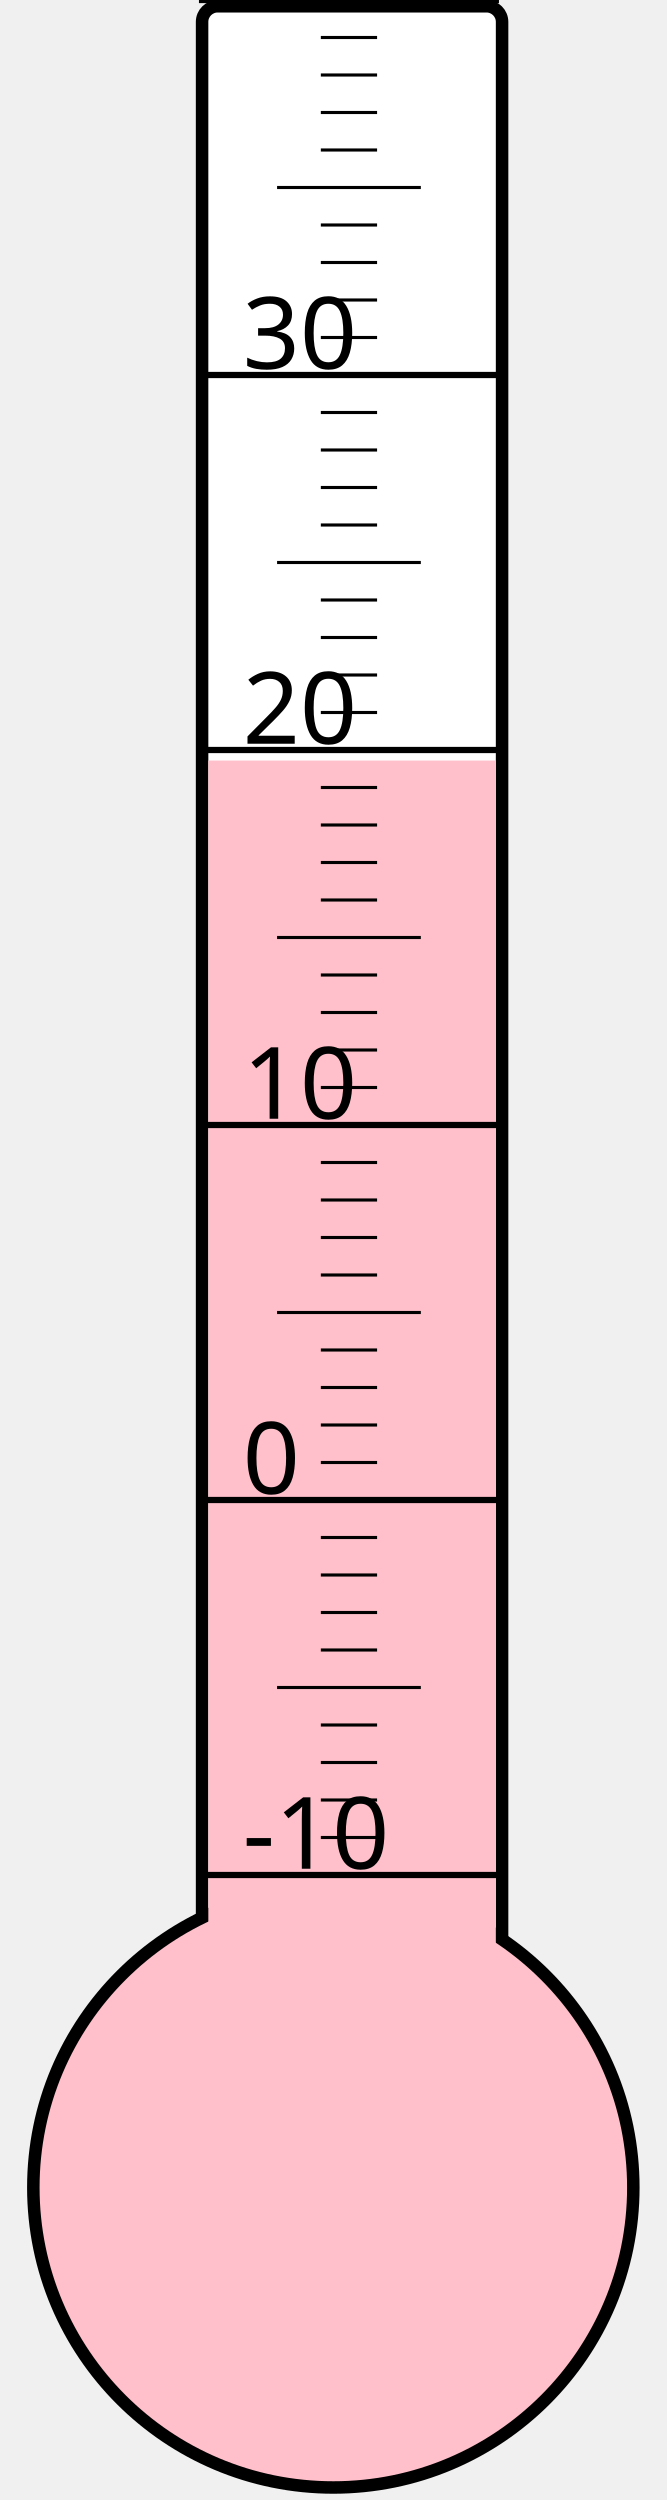
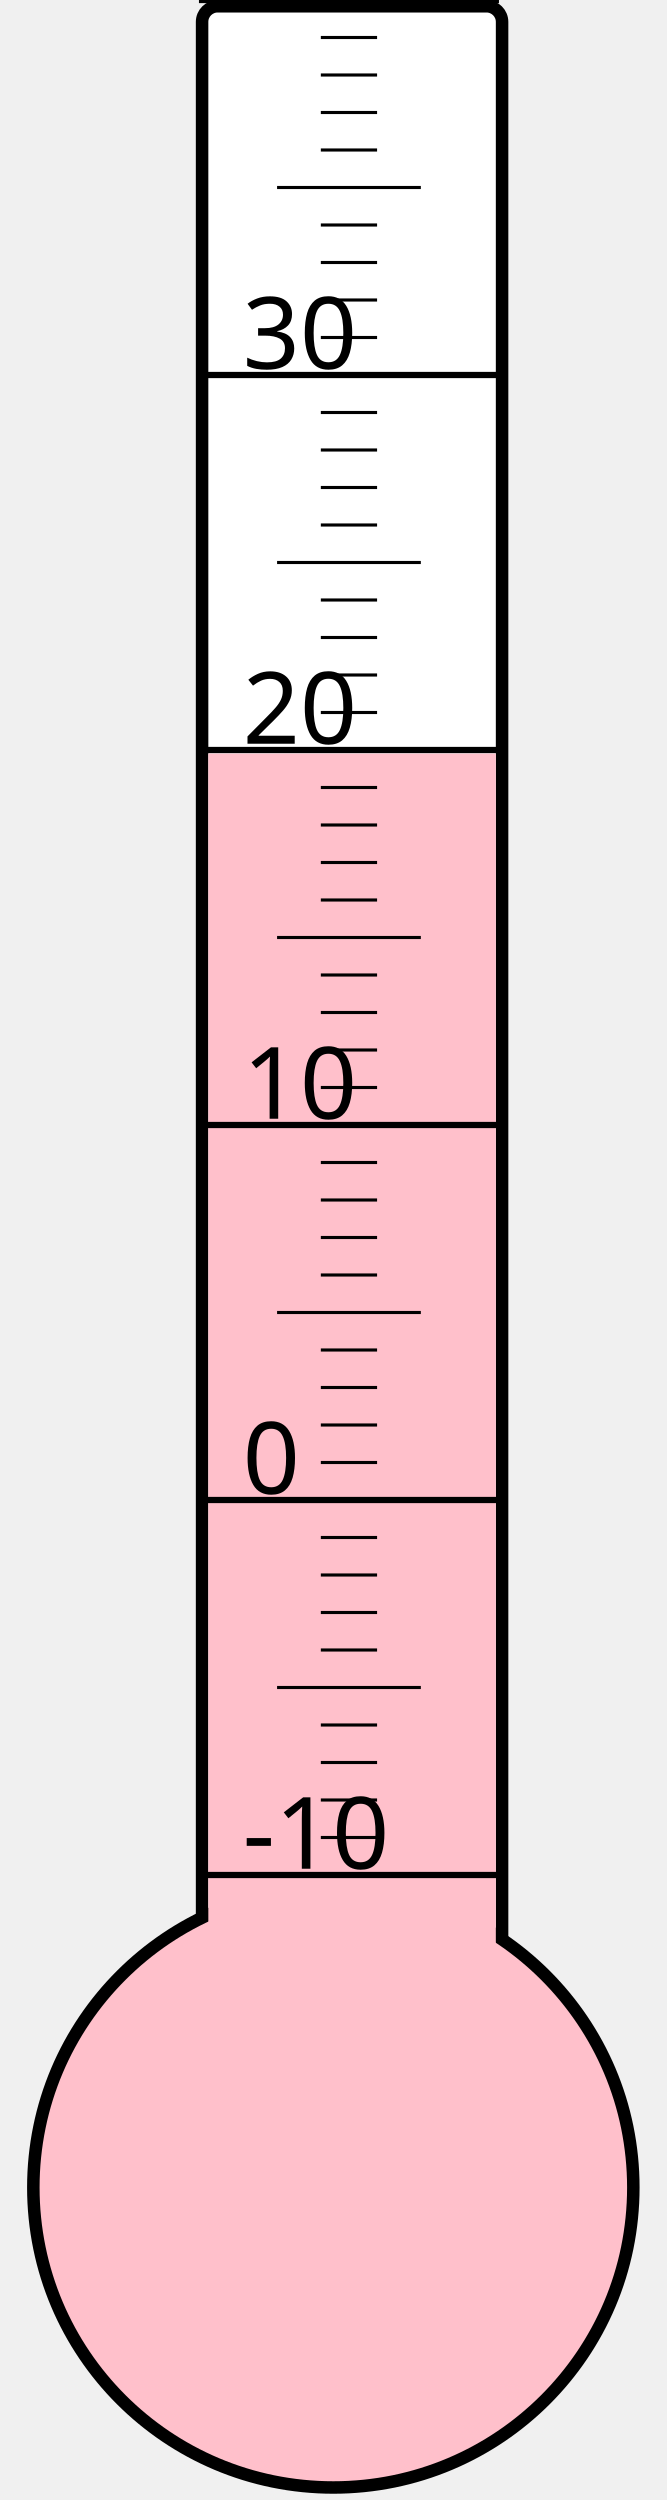
<svg xmlns="http://www.w3.org/2000/svg" width="40px" height="150px" viewBox="0 0 200 800">
  <rect width="200" height="800" x="0" y="0" style="fill: #ffffeb; fill-opacity: 0;" />
  <rect width="96" height="680" x="58" y="2" rx="5" ry="5" style="fill: white; fill-opacity: 1; stroke: black; stroke-width: 4;" />
  <circle cx="100" cy="700" r="96" style="fill: pink; stroke: black; stroke-width: 4;" />
-   <rect width="92" height="456.625" x="60" y="243.375" style="fill: pink; fill-opacity: 1; stroke-width: 0;" />
+   <rect width="92" height="458.875" x="60" y="241.125" style="fill: pink; fill-opacity: 1; stroke-width: 0;" />
  <text x="71" y="598" style="font-family: sans-serif; font-size: 24pt;">-10</text>
  <text x="71" y="478" style="font-family: sans-serif; font-size: 24pt;">0</text>
  <text x="71" y="358" style="font-family: sans-serif; font-size: 24pt;">10</text>
  <text x="71" y="238" style="font-family: sans-serif; font-size: 24pt;">20</text>
  <text x="71" y="118" style="font-family: sans-serif; font-size: 24pt;">30</text>
  <g style="stroke: black;">
    <line x1="57" y1="600" x2="153" y2="600" style="stroke-width: 2;" />
    <line x1="96" y1="588" x2="114" y2="588" style="stroke-width: 1;" />
    <line x1="96" y1="576" x2="114" y2="576" style="stroke-width: 1;" />
    <line x1="96" y1="564" x2="114" y2="564" style="stroke-width: 1;" />
    <line x1="96" y1="552" x2="114" y2="552" style="stroke-width: 1;" />
    <line x1="82" y1="540" x2="128" y2="540" style="stroke-width: 1;" />
    <line x1="96" y1="528" x2="114" y2="528" style="stroke-width: 1;" />
    <line x1="96" y1="516" x2="114" y2="516" style="stroke-width: 1;" />
    <line x1="96" y1="504" x2="114" y2="504" style="stroke-width: 1;" />
    <line x1="96" y1="492" x2="114" y2="492" style="stroke-width: 1;" />
    <line x1="57" y1="480" x2="153" y2="480" style="stroke-width: 2;" />
    <line x1="96" y1="468" x2="114" y2="468" style="stroke-width: 1;" />
    <line x1="96" y1="456" x2="114" y2="456" style="stroke-width: 1;" />
    <line x1="96" y1="444" x2="114" y2="444" style="stroke-width: 1;" />
    <line x1="96" y1="432" x2="114" y2="432" style="stroke-width: 1;" />
    <line x1="82" y1="420" x2="128" y2="420" style="stroke-width: 1;" />
    <line x1="96" y1="408" x2="114" y2="408" style="stroke-width: 1;" />
    <line x1="96" y1="396" x2="114" y2="396" style="stroke-width: 1;" />
    <line x1="96" y1="384" x2="114" y2="384" style="stroke-width: 1;" />
    <line x1="96" y1="372" x2="114" y2="372" style="stroke-width: 1;" />
    <line x1="57" y1="360" x2="153" y2="360" style="stroke-width: 2;" />
    <line x1="96" y1="348" x2="114" y2="348" style="stroke-width: 1;" />
    <line x1="96" y1="336" x2="114" y2="336" style="stroke-width: 1;" />
    <line x1="96" y1="324" x2="114" y2="324" style="stroke-width: 1;" />
    <line x1="96" y1="312" x2="114" y2="312" style="stroke-width: 1;" />
    <line x1="82" y1="300" x2="128" y2="300" style="stroke-width: 1;" />
    <line x1="96" y1="288" x2="114" y2="288" style="stroke-width: 1;" />
    <line x1="96" y1="276" x2="114" y2="276" style="stroke-width: 1;" />
    <line x1="96" y1="264" x2="114" y2="264" style="stroke-width: 1;" />
    <line x1="96" y1="252" x2="114" y2="252" style="stroke-width: 1;" />
    <line x1="57" y1="240" x2="153" y2="240" style="stroke-width: 2;" />
    <line x1="96" y1="228" x2="114" y2="228" style="stroke-width: 1;" />
    <line x1="96" y1="216" x2="114" y2="216" style="stroke-width: 1;" />
    <line x1="96" y1="204" x2="114" y2="204" style="stroke-width: 1;" />
    <line x1="96" y1="192" x2="114" y2="192" style="stroke-width: 1;" />
    <line x1="82" y1="180" x2="128" y2="180" style="stroke-width: 1;" />
    <line x1="96" y1="168" x2="114" y2="168" style="stroke-width: 1;" />
    <line x1="96" y1="156" x2="114" y2="156" style="stroke-width: 1;" />
    <line x1="96" y1="144" x2="114" y2="144" style="stroke-width: 1;" />
    <line x1="96" y1="132" x2="114" y2="132" style="stroke-width: 1;" />
    <line x1="57" y1="120" x2="153" y2="120" style="stroke-width: 2;" />
    <line x1="96" y1="108" x2="114" y2="108" style="stroke-width: 1;" />
    <line x1="96" y1="96" x2="114" y2="96" style="stroke-width: 1;" />
    <line x1="96" y1="84" x2="114" y2="84" style="stroke-width: 1;" />
    <line x1="96" y1="72" x2="114" y2="72" style="stroke-width: 1;" />
    <line x1="82" y1="60" x2="128" y2="60" style="stroke-width: 1;" />
    <line x1="96" y1="48" x2="114" y2="48" style="stroke-width: 1;" />
    <line x1="96" y1="36" x2="114" y2="36" style="stroke-width: 1;" />
    <line x1="96" y1="24" x2="114" y2="24" style="stroke-width: 1;" />
    <line x1="96" y1="12" x2="114" y2="12" style="stroke-width: 1;" />
    <line x1="57" y1="0" x2="153" y2="0" style="stroke-width: 2;" />
  </g>
</svg>
